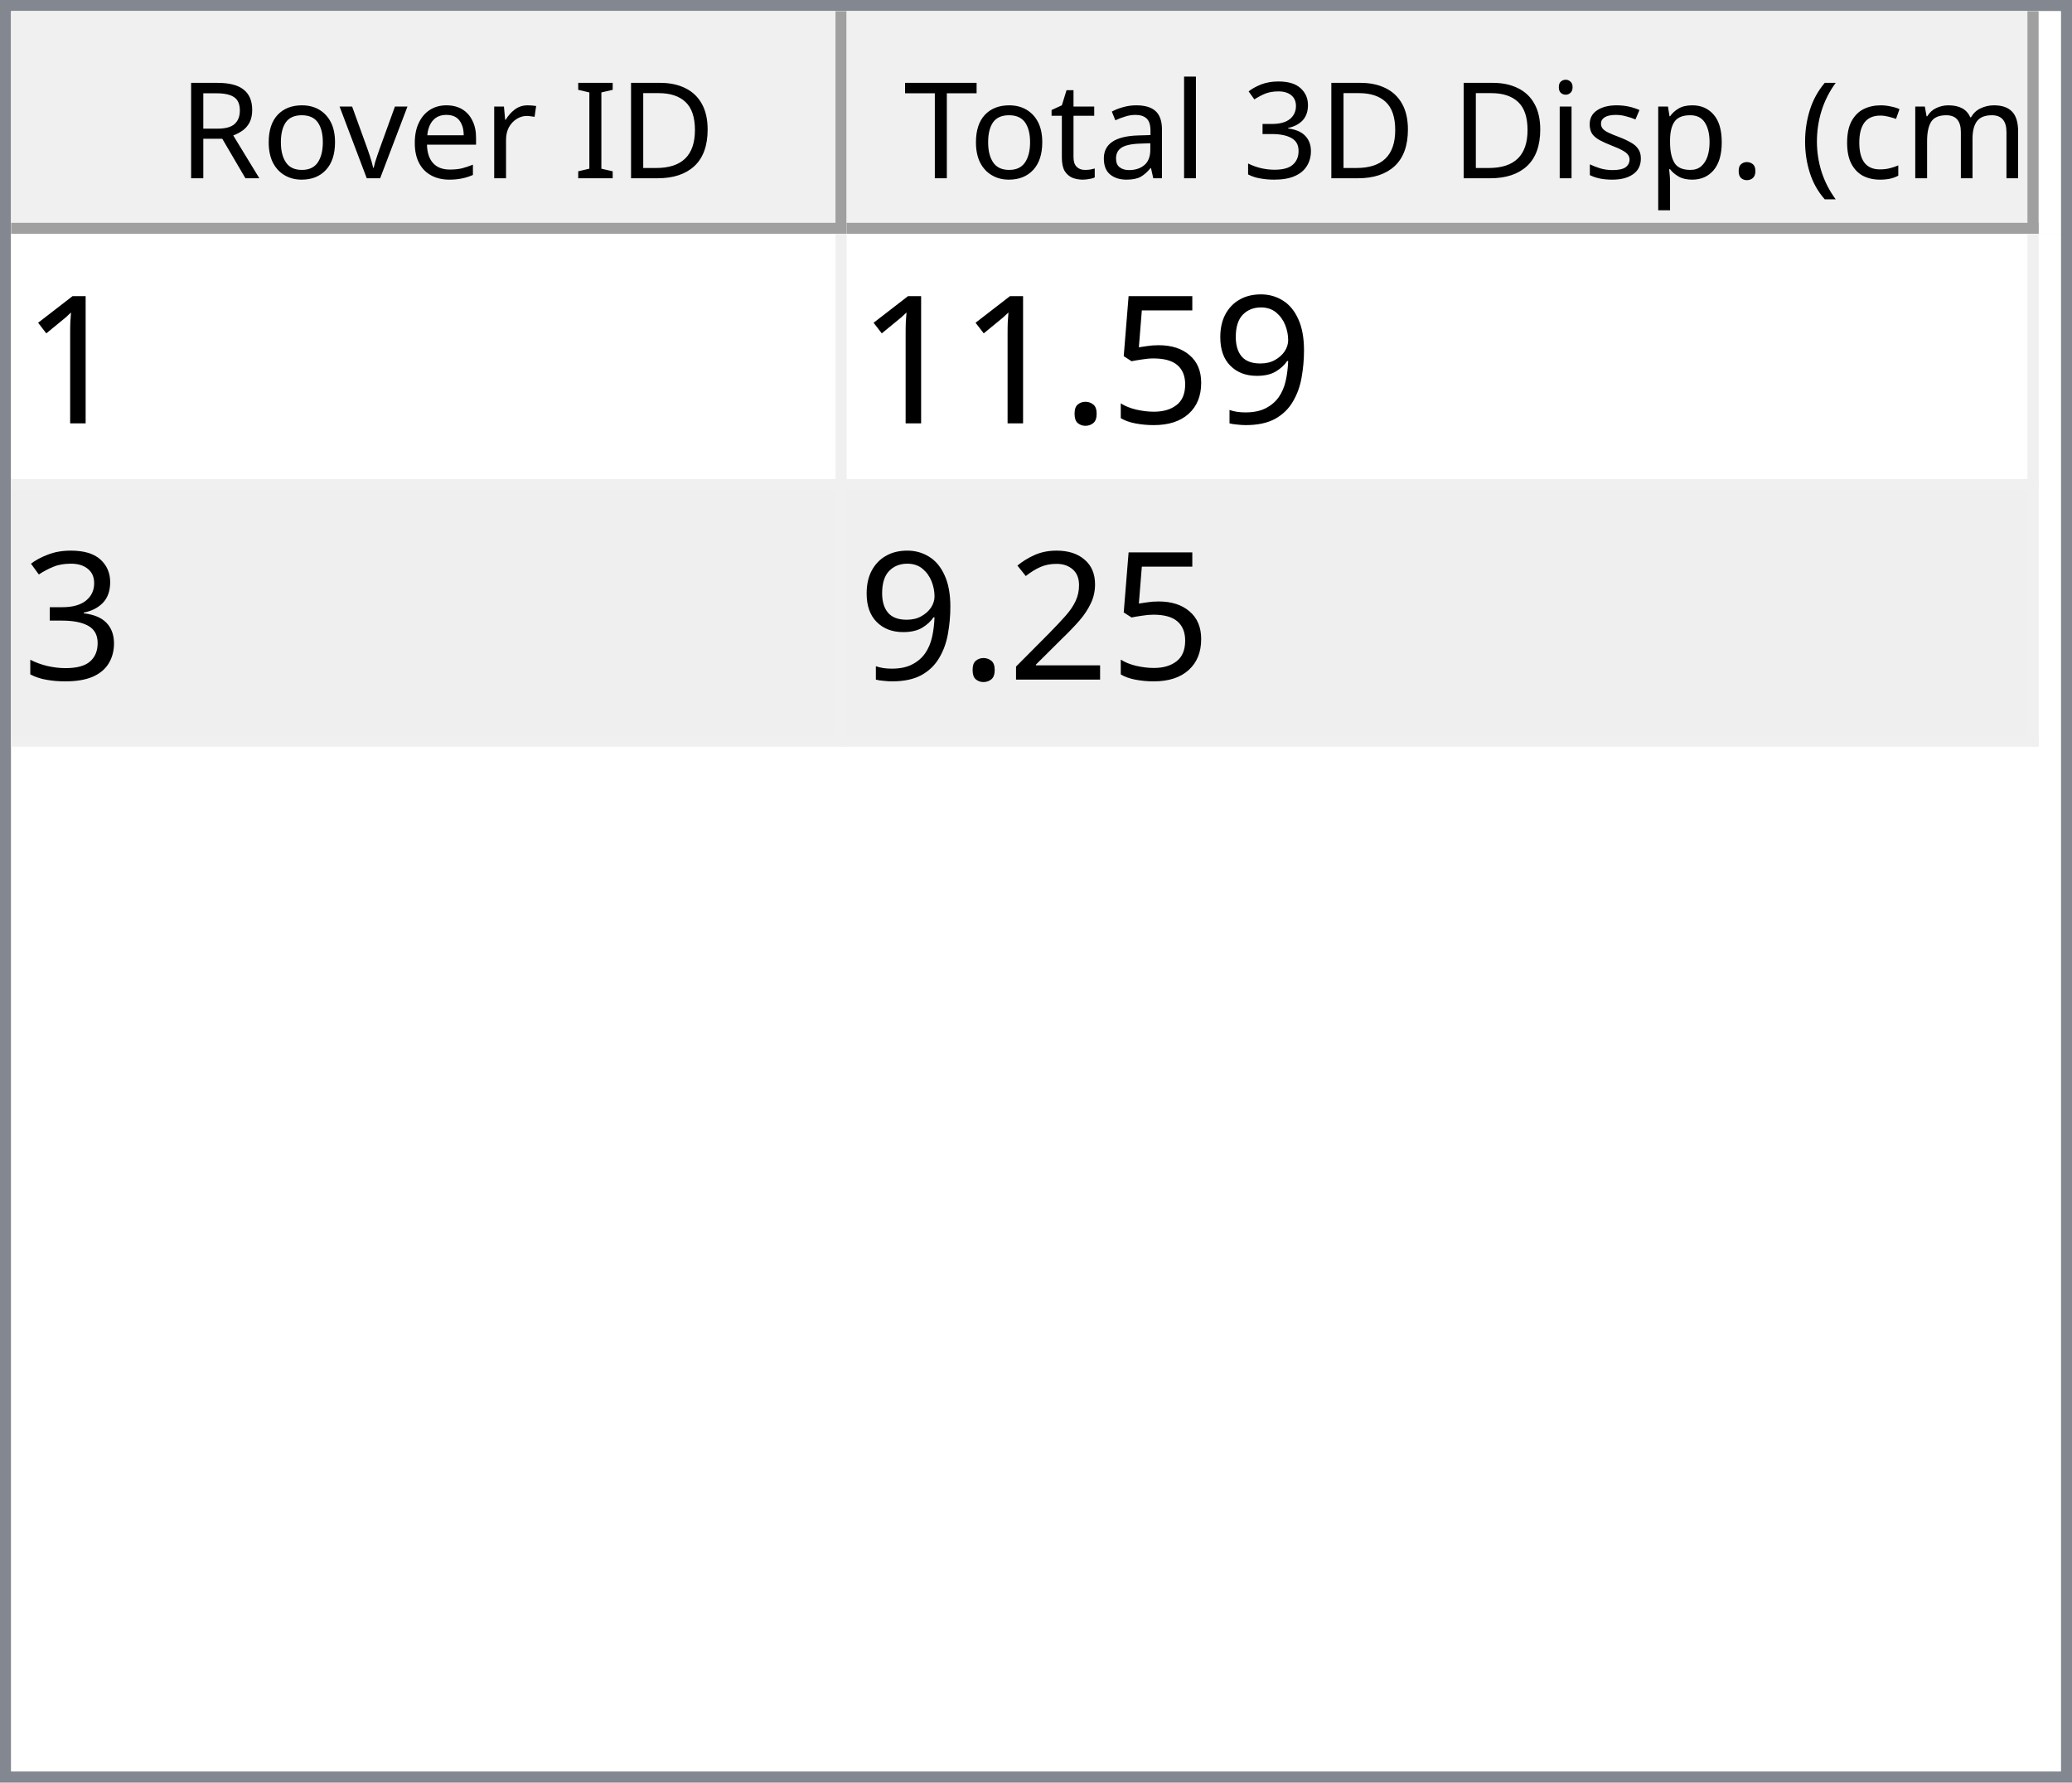
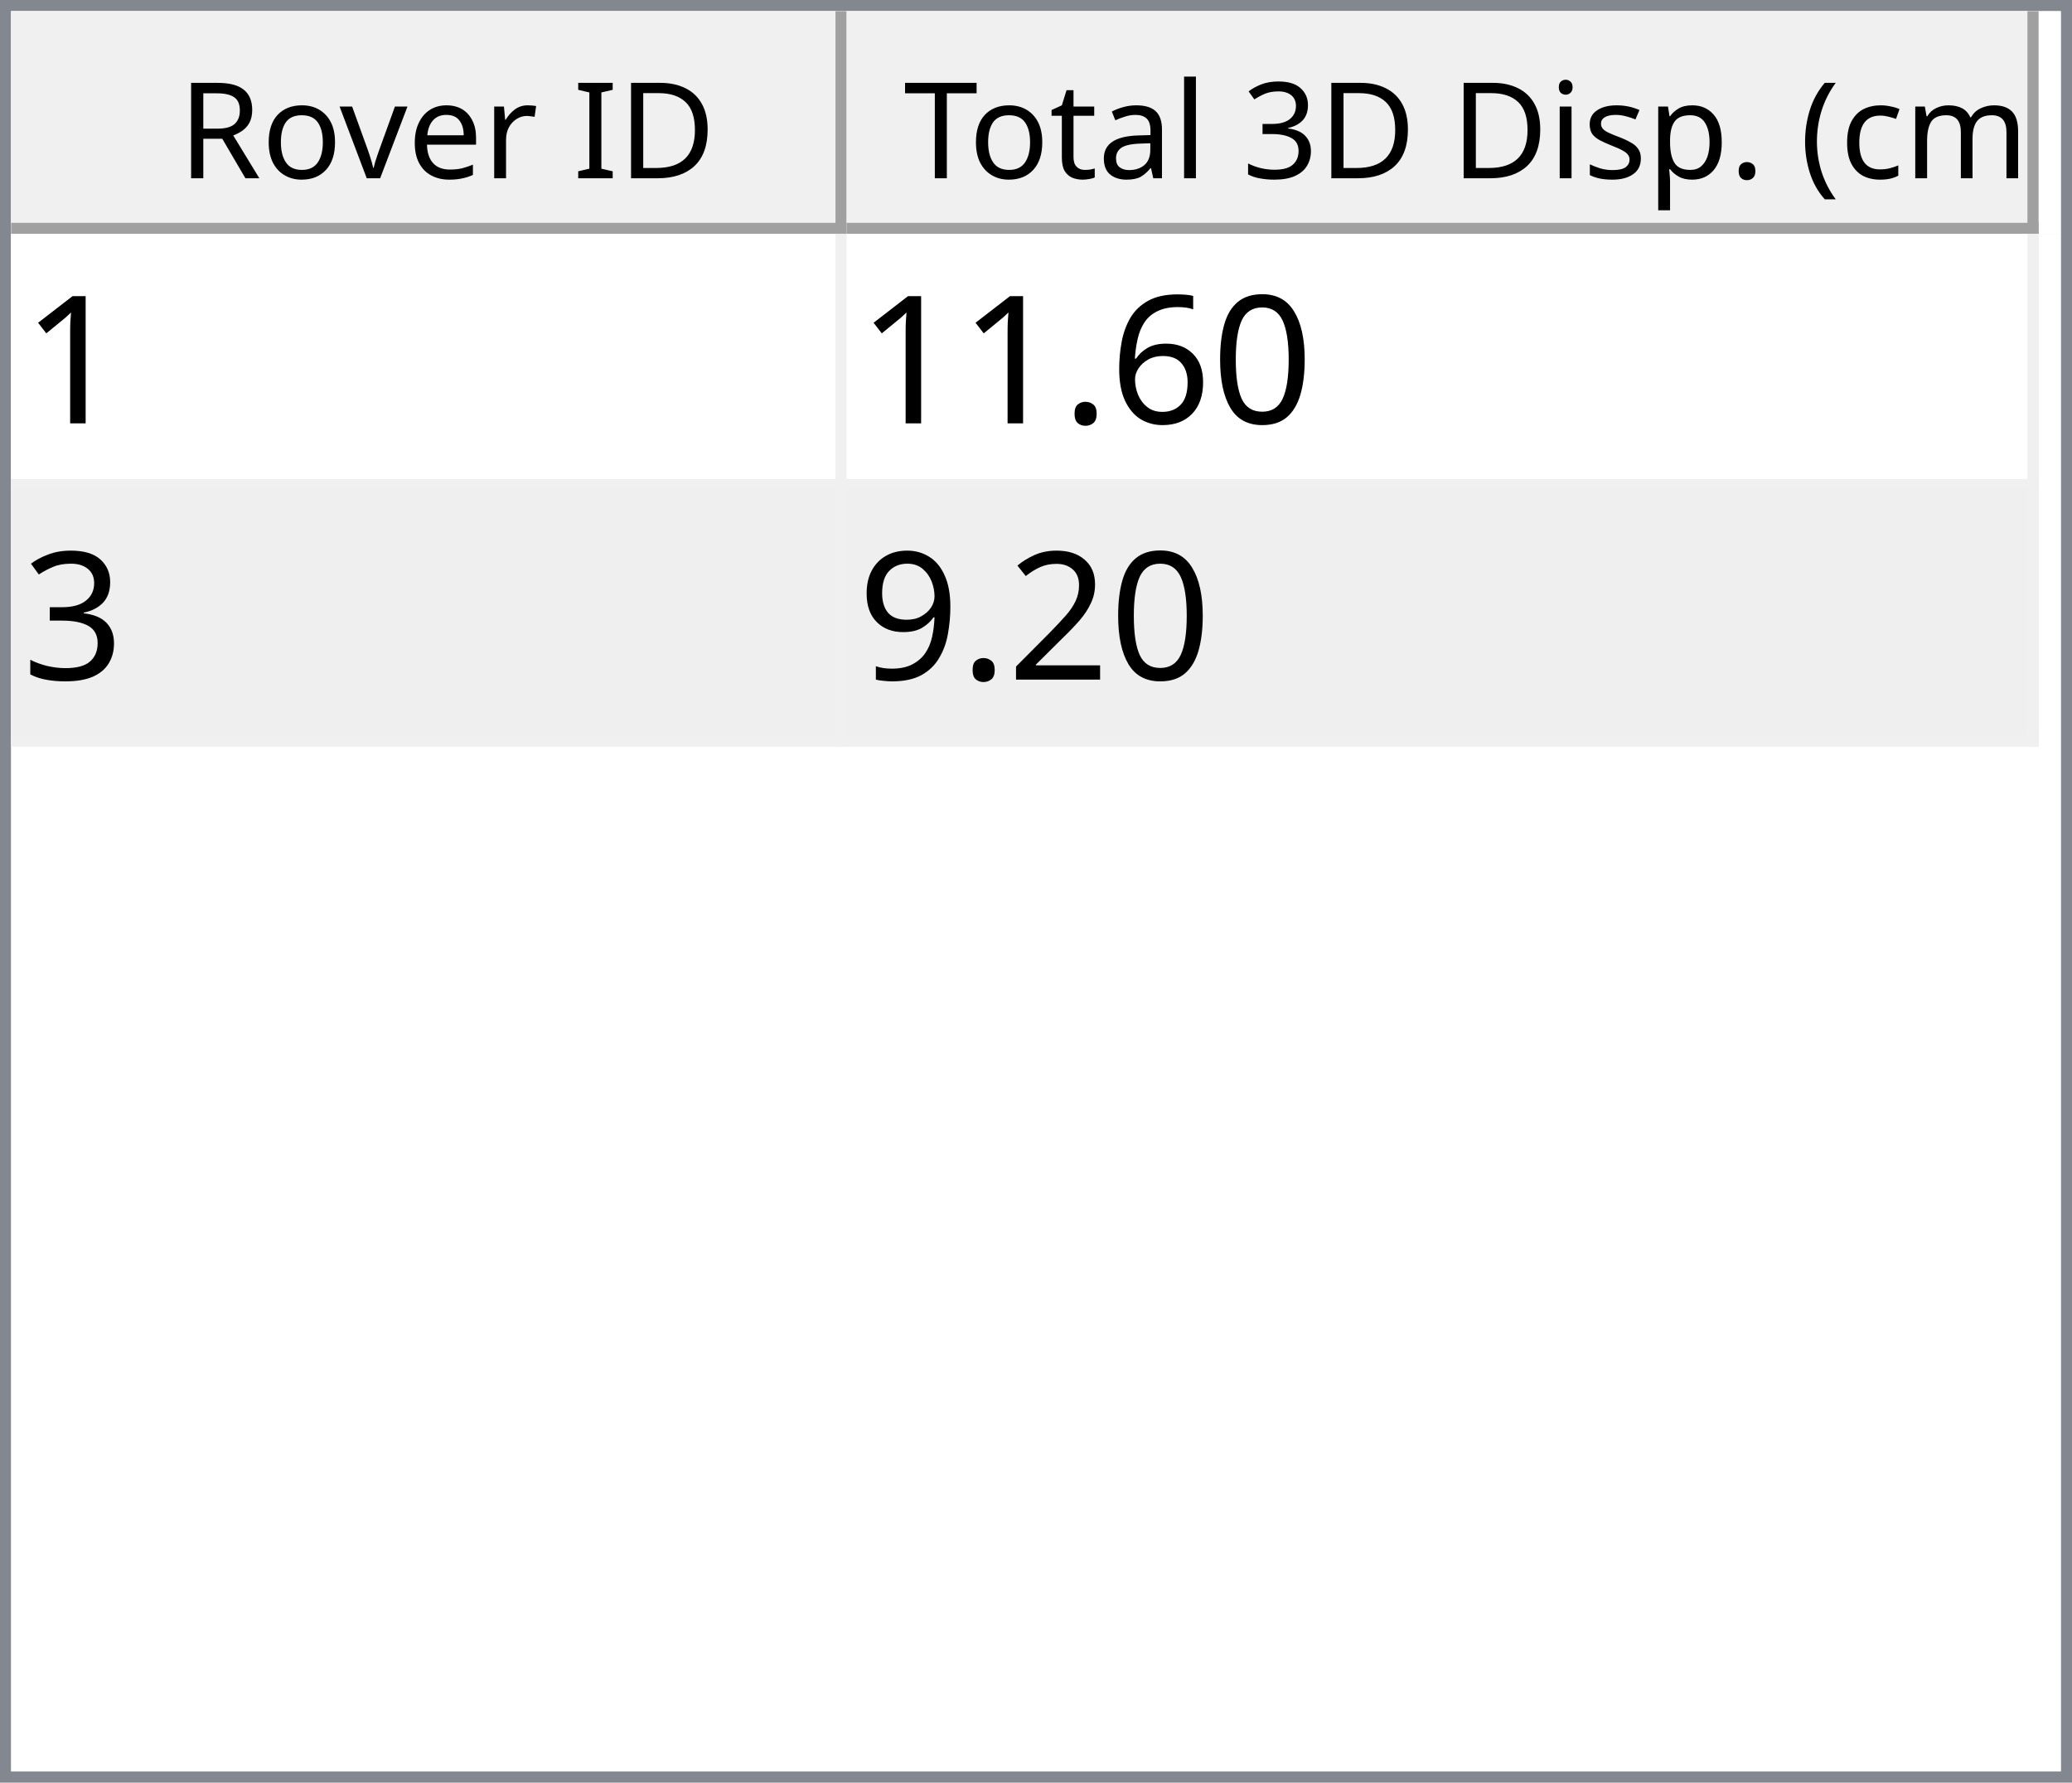
<svg xmlns="http://www.w3.org/2000/svg" style="fill-opacity:1; color-rendering:auto; color-interpolation:auto; text-rendering:auto; stroke:black; stroke-linecap:square; stroke-miterlimit:10; shape-rendering:auto; stroke-opacity:1; fill:black; stroke-dasharray:none; font-weight:normal; stroke-width:1; font-family:'Dialog'; font-style:normal; stroke-linejoin:miter; font-size:12px; stroke-dashoffset:0; image-rendering:auto;" width="186" height="160">
  <defs id="genericDefs" />
  <g>
    <defs id="defs1">
      <clipPath clipPathUnits="userSpaceOnUse" id="clipPath1">
        <path d="M0 0 L186 0 L186 160 L0 160 L0 0 Z" />
      </clipPath>
      <clipPath clipPathUnits="userSpaceOnUse" id="clipPath2">
        <path d="M0 0 L0 160 L186 160 L186 0 Z" />
      </clipPath>
      <clipPath clipPathUnits="userSpaceOnUse" id="clipPath3">
        <path d="M0 0 L0 20 L184 20 L184 0 Z" />
      </clipPath>
      <clipPath clipPathUnits="userSpaceOnUse" id="clipPath4">
        <path d="M0 0 L0 20 L75 20 L75 0 Z" />
      </clipPath>
      <clipPath clipPathUnits="userSpaceOnUse" id="clipPath5">
        <path d="M1 1 L1 19 L74 19 L74 1 Z" />
      </clipPath>
      <clipPath clipPathUnits="userSpaceOnUse" id="clipPath6">
        <path d="M0 0 L0 18 L73 18 L73 0 Z" />
      </clipPath>
      <clipPath clipPathUnits="userSpaceOnUse" id="clipPath7">
        <path d="M-0.5 -0.5 L-0.5 19.5 L74.5 19.5 L74.5 -0.5 Z" />
      </clipPath>
      <clipPath clipPathUnits="userSpaceOnUse" id="clipPath8">
        <path d="M0 0 L0 20 L107 20 L107 0 Z" />
      </clipPath>
      <clipPath clipPathUnits="userSpaceOnUse" id="clipPath9">
        <path d="M1 1 L1 19 L106 19 L106 1 Z" />
      </clipPath>
      <clipPath clipPathUnits="userSpaceOnUse" id="clipPath10">
        <path d="M0 0 L0 18 L105 18 L105 0 Z" />
      </clipPath>
      <clipPath clipPathUnits="userSpaceOnUse" id="clipPath11">
        <path d="M-0.5 -0.5 L-0.5 19.5 L106.5 19.5 L106.5 -0.5 Z" />
      </clipPath>
      <clipPath clipPathUnits="userSpaceOnUse" id="clipPath12">
        <path d="M0 0 L0 138 L184 138 L184 0 Z" />
      </clipPath>
      <clipPath clipPathUnits="userSpaceOnUse" id="clipPath13">
        <path d="M0 0 L0 46 L182 46 L182 0 Z" />
      </clipPath>
      <clipPath clipPathUnits="userSpaceOnUse" id="clipPath14">
        <path d="M-0.5 -0.5 L-0.5 45.5 L181.5 45.5 L181.5 -0.5 Z" />
      </clipPath>
      <clipPath clipPathUnits="userSpaceOnUse" id="clipPath15">
        <path d="M0 0 L0 22 L74 22 L74 0 Z" />
      </clipPath>
      <clipPath clipPathUnits="userSpaceOnUse" id="clipPath16">
        <path d="M0 0 L0 22 L106 22 L106 0 Z" />
      </clipPath>
      <font horiz-adv-x="64.551" id="font1">
        <font-face ascent="107.91" descent="25.098" units-per-em="100" style="font-style:normal; font-family:Segoe UI; font-weight:normal;" />
        <missing-glyph horiz-adv-x="64.551" d="M8.109 0 L8.109 68.266 L56.453 68.266 L56.453 0 L8.109 0 ZM15.328 7.234 L49.219 7.234 L49.219 61.031 L15.328 61.031 L15.328 7.234 Z" />
        <glyph unicode="D" horiz-adv-x="70.117" d="M9.188 0 L9.188 70.016 L28.516 70.016 Q65.531 70.016 65.531 35.891 Q65.531 19.672 55.25 9.836 Q44.969 0 27.734 0 L9.188 0 ZM17.391 62.594 L17.391 7.422 L27.828 7.422 Q41.609 7.422 49.273 14.797 Q56.938 22.172 56.938 35.688 Q56.938 62.594 28.328 62.594 L17.391 62.594 Z" />
        <glyph unicode="I" horiz-adv-x="26.611" d="M17.391 0 L9.188 0 L9.188 70.016 L17.391 70.016 L17.391 0 Z" />
        <glyph unicode=" " horiz-adv-x="27.393" d="" />
        <glyph unicode="r" horiz-adv-x="34.766" d="M34.188 41.891 Q32.078 43.5 28.125 43.5 Q23 43.5 19.555 38.672 Q16.109 33.844 16.109 25.484 L16.109 0 L8.109 0 L8.109 50 L16.109 50 L16.109 39.703 L16.312 39.703 Q18.016 44.969 21.531 47.922 Q25.047 50.875 29.391 50.875 Q32.516 50.875 34.188 50.203 L34.188 41.891 Z" />
        <glyph unicode="e" horiz-adv-x="52.295" d="M48.297 23 L12.984 23 Q13.188 14.656 17.484 10.109 Q21.781 5.562 29.297 5.562 Q37.75 5.562 44.828 11.141 L44.828 3.609 Q38.234 -1.172 27.391 -1.172 Q16.797 -1.172 10.742 5.641 Q4.688 12.453 4.688 24.812 Q4.688 36.469 11.305 43.82 Q17.922 51.172 27.734 51.172 Q37.547 51.172 42.922 44.828 Q48.297 38.484 48.297 27.203 L48.297 23 ZM40.094 29.781 Q40.047 36.719 36.75 40.578 Q33.453 44.438 27.594 44.438 Q21.922 44.438 17.969 40.383 Q14.016 36.328 13.094 29.781 L40.094 29.781 Z" />
        <glyph unicode="v" horiz-adv-x="47.9" d="M47.406 50 L27.484 0 L19.625 0 L0.688 50 L9.469 50 L22.172 13.672 Q23.578 9.672 23.922 6.688 L24.125 6.688 Q24.609 10.453 25.688 13.484 L38.969 50 L47.406 50 Z" />
        <glyph unicode="o" horiz-adv-x="58.594" d="M29 -1.172 Q17.922 -1.172 11.305 5.836 Q4.688 12.844 4.688 24.422 Q4.688 37.016 11.57 44.094 Q18.453 51.172 30.172 51.172 Q41.359 51.172 47.633 44.289 Q53.906 37.406 53.906 25.203 Q53.906 13.234 47.141 6.031 Q40.375 -1.172 29 -1.172 ZM29.594 44.438 Q21.875 44.438 17.383 39.188 Q12.891 33.938 12.891 24.703 Q12.891 15.828 17.43 10.695 Q21.969 5.562 29.594 5.562 Q37.359 5.562 41.531 10.594 Q45.703 15.625 45.703 24.906 Q45.703 34.281 41.531 39.359 Q37.359 44.438 29.594 44.438 Z" />
        <glyph unicode="R" horiz-adv-x="59.814" d="M59.375 0 L49.609 0 L37.891 19.625 Q36.281 22.359 34.766 24.289 Q33.25 26.219 31.664 27.438 Q30.078 28.656 28.25 29.219 Q26.422 29.781 24.125 29.781 L17.391 29.781 L17.391 0 L9.188 0 L9.188 70.016 L30.078 70.016 Q34.672 70.016 38.555 68.867 Q42.438 67.719 45.289 65.375 Q48.141 63.031 49.758 59.547 Q51.375 56.062 51.375 51.375 Q51.375 47.703 50.273 44.656 Q49.172 41.609 47.148 39.211 Q45.125 36.812 42.266 35.133 Q39.406 33.453 35.844 32.516 L35.844 32.328 Q37.594 31.547 38.891 30.547 Q40.188 29.547 41.359 28.18 Q42.531 26.812 43.68 25.078 Q44.828 23.344 46.234 21.047 L59.375 0 ZM17.391 62.594 L17.391 37.203 L28.516 37.203 Q31.594 37.203 34.203 38.133 Q36.812 39.062 38.719 40.797 Q40.625 42.531 41.703 45.047 Q42.781 47.562 42.781 50.688 Q42.781 56.297 39.141 59.445 Q35.5 62.594 28.609 62.594 L17.391 62.594 Z" />
        <glyph unicode=")" horiz-adv-x="30.176" d="M8.297 -15.922 L1.172 -15.922 Q16.406 2.344 16.406 26.812 Q16.406 51.469 1.078 70.016 L8.297 70.016 Q23.531 52.156 23.531 26.703 Q23.531 1.375 8.297 -15.922 Z" />
        <glyph unicode="m" horiz-adv-x="86.133" d="M79.109 0 L71.094 0 L71.094 28.719 Q71.094 37.016 68.531 40.727 Q65.969 44.438 59.906 44.438 Q54.781 44.438 51.195 39.75 Q47.609 35.062 47.609 28.516 L47.609 0 L39.594 0 L39.594 29.688 Q39.594 44.438 28.219 44.438 Q22.953 44.438 19.531 40.016 Q16.109 35.594 16.109 28.516 L16.109 0 L8.109 0 L8.109 50 L16.109 50 L16.109 42.094 L16.312 42.094 Q21.625 51.172 31.844 51.172 Q36.969 51.172 40.773 48.312 Q44.578 45.453 46 40.828 Q51.562 51.172 62.594 51.172 Q79.109 51.172 79.109 30.812 L79.109 0 Z" />
        <glyph unicode="c" horiz-adv-x="46.191" d="M42.188 2.297 Q36.422 -1.172 28.516 -1.172 Q17.828 -1.172 11.258 5.789 Q4.688 12.75 4.688 23.828 Q4.688 36.188 11.766 43.68 Q18.844 51.172 30.672 51.172 Q37.25 51.172 42.281 48.734 L42.281 40.531 Q36.719 44.438 30.375 44.438 Q22.703 44.438 17.797 38.945 Q12.891 33.453 12.891 24.516 Q12.891 15.719 17.508 10.641 Q22.125 5.562 29.891 5.562 Q36.422 5.562 42.188 9.906 L42.188 2.297 Z" />
        <glyph unicode="(" horiz-adv-x="30.176" d="M29.109 -15.922 L21.969 -15.922 Q6.844 1.375 6.844 26.703 Q6.844 52.156 21.969 70.016 L29.203 70.016 Q13.875 51.469 13.875 26.812 Q13.875 2.344 29.109 -15.922 Z" />
        <glyph unicode="." horiz-adv-x="21.68" d="M10.891 -1.078 Q8.641 -1.078 7.055 0.539 Q5.469 2.156 5.469 4.391 Q5.469 6.641 7.055 8.273 Q8.641 9.906 10.891 9.906 Q13.188 9.906 14.797 8.273 Q16.406 6.641 16.406 4.391 Q16.406 2.156 14.797 0.539 Q13.188 -1.078 10.891 -1.078 Z" />
        <glyph unicode="p" horiz-adv-x="58.789" d="M16.312 7.234 L16.109 7.234 L16.109 -23 L8.109 -23 L8.109 50 L16.109 50 L16.109 41.219 L16.312 41.219 Q22.219 51.172 33.594 51.172 Q43.266 51.172 48.688 44.461 Q54.109 37.75 54.109 26.469 Q54.109 13.922 48 6.375 Q41.891 -1.172 31.297 -1.172 Q21.578 -1.172 16.312 7.234 ZM16.109 27.391 L16.109 20.406 Q16.109 14.203 20.141 9.883 Q24.172 5.562 30.375 5.562 Q37.641 5.562 41.773 11.133 Q45.906 16.703 45.906 26.609 Q45.906 34.969 42.047 39.703 Q38.188 44.438 31.594 44.438 Q24.609 44.438 20.359 39.578 Q16.109 34.719 16.109 27.391 Z" />
        <glyph unicode="s" horiz-adv-x="42.432" d="M5.078 1.812 L5.078 10.406 Q11.625 5.562 19.484 5.562 Q30.031 5.562 30.031 12.594 Q30.031 14.594 29.125 15.992 Q28.219 17.391 26.68 18.461 Q25.141 19.531 23.07 20.383 Q21 21.234 18.609 22.172 Q15.281 23.484 12.766 24.828 Q10.25 26.172 8.57 27.859 Q6.891 29.547 6.031 31.695 Q5.172 33.844 5.172 36.719 Q5.172 40.234 6.789 42.945 Q8.406 45.656 11.086 47.484 Q13.766 49.312 17.211 50.242 Q20.656 51.172 24.312 51.172 Q30.812 51.172 35.938 48.922 L35.938 40.828 Q30.422 44.438 23.25 44.438 Q21 44.438 19.195 43.922 Q17.391 43.406 16.094 42.477 Q14.797 41.547 14.086 40.258 Q13.375 38.969 13.375 37.406 Q13.375 35.453 14.086 34.133 Q14.797 32.812 16.164 31.789 Q17.531 30.766 19.484 29.938 Q21.438 29.109 23.922 28.125 Q27.25 26.859 29.883 25.516 Q32.516 24.172 34.375 22.484 Q36.234 20.797 37.234 18.602 Q38.234 16.406 38.234 13.375 Q38.234 9.672 36.602 6.938 Q34.969 4.203 32.234 2.398 Q29.5 0.594 25.93 -0.289 Q22.359 -1.172 18.453 -1.172 Q10.75 -1.172 5.078 1.812 Z" />
        <glyph unicode="i" horiz-adv-x="24.219" d="M12.203 62.703 Q10.062 62.703 8.547 64.164 Q7.031 65.625 7.031 67.875 Q7.031 70.125 8.547 71.609 Q10.062 73.094 12.203 73.094 Q14.406 73.094 15.945 71.609 Q17.484 70.125 17.484 67.875 Q17.484 65.719 15.945 64.211 Q14.406 62.703 12.203 62.703 ZM16.109 0 L8.109 0 L8.109 50 L16.109 50 L16.109 0 Z" />
        <glyph unicode="3" horiz-adv-x="53.906" d="M46.531 19.828 Q46.531 15.094 44.75 11.211 Q42.969 7.328 39.719 4.57 Q36.469 1.812 31.93 0.297 Q27.391 -1.219 21.922 -1.219 Q11.922 -1.219 6 2.594 L6 11.188 Q13.094 5.609 22.219 5.609 Q25.875 5.609 28.828 6.539 Q31.781 7.469 33.906 9.227 Q36.031 10.984 37.18 13.477 Q38.328 15.969 38.328 19.094 Q38.328 32.812 18.797 32.812 L12.984 32.812 L12.984 39.594 L18.5 39.594 Q35.797 39.594 35.797 52.484 Q35.797 64.406 22.609 64.406 Q15.188 64.406 8.688 59.422 L8.688 67.188 Q15.375 71.188 24.609 71.188 Q29 71.188 32.57 69.969 Q36.141 68.75 38.68 66.555 Q41.219 64.359 42.609 61.281 Q44 58.203 44 54.5 Q44 40.672 30.031 36.719 L30.031 36.531 Q33.594 36.141 36.625 34.797 Q39.656 33.453 41.852 31.305 Q44.047 29.156 45.289 26.25 Q46.531 23.344 46.531 19.828 Z" />
        <glyph unicode="l" horiz-adv-x="24.219" d="M16.109 0 L8.109 0 L8.109 74.031 L16.109 74.031 L16.109 0 Z" />
        <glyph unicode="a" horiz-adv-x="50.879" d="M43.891 0 L35.891 0 L35.891 7.812 L35.688 7.812 Q30.469 -1.172 20.312 -1.172 Q12.844 -1.172 8.617 2.781 Q4.391 6.734 4.391 13.281 Q4.391 27.297 20.906 29.594 L35.891 31.688 Q35.891 44.438 25.594 44.438 Q16.547 44.438 9.281 38.281 L9.281 46.484 Q16.656 51.172 26.266 51.172 Q43.891 51.172 43.891 32.516 L43.891 0 ZM35.891 25.297 L23.828 23.641 Q18.266 22.859 15.43 20.875 Q12.594 18.891 12.594 13.875 Q12.594 10.203 15.211 7.883 Q17.828 5.562 22.172 5.562 Q28.125 5.562 32.008 9.742 Q35.891 13.922 35.891 20.312 L35.891 25.297 Z" />
        <glyph unicode="t" horiz-adv-x="33.887" d="M31.297 0.484 Q28.469 -1.078 23.828 -1.078 Q10.688 -1.078 10.688 13.578 L10.688 43.172 L2.094 43.172 L2.094 50 L10.688 50 L10.688 62.203 L18.703 64.797 L18.703 50 L31.297 50 L31.297 43.172 L18.703 43.172 L18.703 14.984 Q18.703 9.969 20.414 7.82 Q22.125 5.672 26.078 5.672 Q29.109 5.672 31.297 7.328 L31.297 0.484 Z" />
        <glyph unicode="T" horiz-adv-x="52.393" d="M50.594 62.594 L30.375 62.594 L30.375 0 L22.172 0 L22.172 62.594 L2 62.594 L2 70.016 L50.594 70.016 L50.594 62.594 Z" />
      </font>
      <font horiz-adv-x="75.0" id="font2">
        <font-face ascent="100.537" descent="21.973" units-per-em="100" style="font-style:normal; font-family:sans-serif; font-weight:normal;" />
        <missing-glyph horiz-adv-x="75.0" d="M12.5 0 L12.5 62.5 L62.5 62.5 L62.5 0 L12.5 0 ZM14.062 1.562 L60.938 1.562 L60.938 60.938 L14.062 60.938 L14.062 1.562 Z" />
        <glyph unicode="1" horiz-adv-x="55.615" d="M37.25 0 L28.469 0 L28.469 56 Q25.297 52.984 20.141 49.953 Q14.984 46.922 10.891 45.406 L10.891 53.906 Q18.266 57.375 23.781 62.305 Q29.297 67.234 31.594 71.875 L37.25 71.875 L37.25 0 Z" />
-         <glyph unicode="9" horiz-adv-x="55.615" d="M5.469 16.547 L13.922 17.328 Q14.984 11.375 18.016 8.688 Q21.047 6 25.781 6 Q29.828 6 32.883 7.859 Q35.938 9.719 37.891 12.82 Q39.844 15.922 41.164 21.195 Q42.484 26.469 42.484 31.938 Q42.484 32.516 42.438 33.688 Q39.797 29.5 35.234 26.883 Q30.672 24.266 25.344 24.266 Q16.453 24.266 10.305 30.711 Q4.156 37.156 4.156 47.703 Q4.156 58.594 10.578 65.234 Q17 71.875 26.656 71.875 Q33.641 71.875 39.43 68.117 Q45.219 64.359 48.219 57.398 Q51.219 50.438 51.219 37.25 Q51.219 23.531 48.242 15.406 Q45.266 7.281 39.383 3.031 Q33.5 -1.219 25.594 -1.219 Q17.188 -1.219 11.867 3.445 Q6.547 8.109 5.469 16.547 ZM41.453 48.141 Q41.453 55.719 37.43 60.156 Q33.406 64.594 27.734 64.594 Q21.875 64.594 17.531 59.812 Q13.188 55.031 13.188 47.406 Q13.188 40.578 17.312 36.305 Q21.438 32.031 27.484 32.031 Q33.594 32.031 37.523 36.305 Q41.453 40.578 41.453 48.141 Z" />
-         <glyph unicode="5" horiz-adv-x="55.615" d="M4.156 18.75 L13.375 19.531 Q14.406 12.797 18.141 9.398 Q21.875 6 27.156 6 Q33.5 6 37.891 10.789 Q42.281 15.578 42.281 23.484 Q42.281 31 38.062 35.352 Q33.844 39.703 27 39.703 Q22.75 39.703 19.336 37.773 Q15.922 35.844 13.969 32.766 L5.719 33.844 L12.641 70.609 L48.25 70.609 L48.25 62.203 L19.672 62.203 L15.828 42.969 Q22.266 47.469 29.344 47.469 Q38.719 47.469 45.164 40.969 Q51.609 34.469 51.609 24.266 Q51.609 14.547 45.953 7.469 Q39.062 -1.219 27.156 -1.219 Q17.391 -1.219 11.211 4.25 Q5.031 9.719 4.156 18.75 Z" />
+         <glyph unicode="0" horiz-adv-x="55.615" d="M4.156 35.297 Q4.156 48 6.766 55.742 Q9.375 63.484 14.523 67.68 Q19.672 71.875 27.484 71.875 Q33.25 71.875 37.594 69.555 Q41.938 67.234 44.773 62.867 Q47.609 58.5 49.219 52.227 Q50.828 45.953 50.828 35.297 Q50.828 22.703 48.242 14.969 Q45.656 7.234 40.508 3.008 Q35.359 -1.219 27.484 -1.219 Q17.141 -1.219 11.234 6.203 Q4.156 15.141 4.156 35.297 ZM13.188 35.297 Q13.188 17.672 17.312 11.836 Q21.438 6 27.484 6 Q33.547 6 37.672 11.859 Q41.797 17.719 41.797 35.297 Q41.797 52.984 37.672 58.789 Q33.547 64.594 27.391 64.594 Q21.344 64.594 17.719 59.469 Q13.188 52.938 13.188 35.297 Z" />
+         <glyph unicode="6" horiz-adv-x="55.615" d="M49.75 54.047 L41.016 53.375 Q39.844 58.547 37.703 60.891 Q34.125 64.656 28.906 64.656 Q24.703 64.656 21.531 62.312 Q17.391 59.281 14.992 53.469 Q12.594 47.656 12.5 36.922 Q15.672 41.75 20.266 44.094 Q24.859 46.438 29.891 46.438 Q38.672 46.438 44.852 39.969 Q51.031 33.5 51.031 23.25 Q51.031 16.5 48.125 10.719 Q45.219 4.938 40.141 1.859 Q35.062 -1.219 28.609 -1.219 Q17.625 -1.219 10.695 6.859 Q3.766 14.938 3.766 33.5 Q3.766 54.25 11.422 63.672 Q18.109 71.875 29.438 71.875 Q37.891 71.875 43.289 67.141 Q48.688 62.406 49.75 54.047 ZM13.875 23.188 Q13.875 18.656 15.797 14.508 Q17.719 10.359 21.188 8.18 Q24.656 6 28.469 6 Q34.031 6 38.039 10.492 Q42.047 14.984 42.047 22.703 Q42.047 30.125 38.086 34.398 Q34.125 38.672 28.125 38.672 Q22.172 38.672 18.023 34.398 Q13.875 30.125 13.875 23.188 Z" />
        <glyph unicode="." horiz-adv-x="27.783" d="M9.078 0 L9.078 10.016 L19.094 10.016 L19.094 0 L9.078 0 Z" />
        <glyph unicode="3" horiz-adv-x="55.615" d="M4.203 18.891 L12.984 20.062 Q14.5 12.594 18.141 9.297 Q21.781 6 27 6 Q33.203 6 37.477 10.297 Q41.75 14.594 41.75 20.953 Q41.75 27 37.797 30.93 Q33.844 34.859 27.734 34.859 Q25.25 34.859 21.531 33.891 L22.516 41.609 Q23.391 41.5 23.922 41.5 Q29.547 41.5 34.039 44.43 Q38.531 47.359 38.531 53.469 Q38.531 58.297 35.258 61.477 Q31.984 64.656 26.812 64.656 Q21.688 64.656 18.266 61.43 Q14.844 58.203 13.875 51.766 L5.078 53.328 Q6.688 62.156 12.398 67.016 Q18.109 71.875 26.609 71.875 Q32.469 71.875 37.398 69.359 Q42.328 66.844 44.945 62.5 Q47.562 58.156 47.562 53.266 Q47.562 48.641 45.07 44.828 Q42.578 41.016 37.703 38.766 Q44.047 37.312 47.562 32.695 Q51.078 28.078 51.078 21.141 Q51.078 11.766 44.242 5.25 Q37.406 -1.266 26.953 -1.266 Q17.531 -1.266 11.305 4.352 Q5.078 9.969 4.203 18.891 Z" />
        <glyph unicode="2" horiz-adv-x="55.615" d="M50.344 8.453 L50.344 0 L3.031 0 Q2.938 3.172 4.047 6.109 Q5.859 10.938 9.836 15.625 Q13.812 20.312 21.344 26.469 Q33.016 36.031 37.117 41.625 Q41.219 47.219 41.219 52.203 Q41.219 57.422 37.477 61.008 Q33.734 64.594 27.734 64.594 Q21.391 64.594 17.578 60.789 Q13.766 56.984 13.719 50.25 L4.688 51.172 Q5.609 61.281 11.664 66.578 Q17.719 71.875 27.938 71.875 Q38.234 71.875 44.242 66.164 Q50.25 60.453 50.25 52 Q50.25 47.703 48.492 43.555 Q46.734 39.406 42.656 34.812 Q38.578 30.219 29.109 22.219 Q21.188 15.578 18.945 13.211 Q16.703 10.844 15.234 8.453 L50.344 8.453 Z" />
+         <glyph unicode="9" horiz-adv-x="55.615" d="M5.469 16.547 L13.922 17.328 Q14.984 11.375 18.016 8.688 Q21.047 6 25.781 6 Q29.828 6 32.883 7.859 Q35.938 9.719 37.891 12.82 Q39.844 15.922 41.164 21.195 Q42.484 26.469 42.484 31.938 Q42.484 32.516 42.438 33.688 Q39.797 29.5 35.234 26.883 Q30.672 24.266 25.344 24.266 Q16.453 24.266 10.305 30.711 Q4.156 37.156 4.156 47.703 Q4.156 58.594 10.578 65.234 Q17 71.875 26.656 71.875 Q33.641 71.875 39.43 68.117 Q45.219 64.359 48.219 57.398 Q51.219 50.438 51.219 37.25 Q51.219 23.531 48.242 15.406 Q45.266 7.281 39.383 3.031 Q33.5 -1.219 25.594 -1.219 Q17.188 -1.219 11.867 3.445 Q6.547 8.109 5.469 16.547 ZM41.453 48.141 Q41.453 55.719 37.43 60.156 Q33.406 64.594 27.734 64.594 Q21.875 64.594 17.531 59.812 Q13.188 55.031 13.188 47.406 Q13.188 40.578 17.312 36.305 Q21.438 32.031 27.484 32.031 Q33.594 32.031 37.523 36.305 Q41.453 40.578 41.453 48.141 Z" />
      </font>
    </defs>
    <g style="fill:white; stroke:white;">
      <rect x="0" y="0" width="186" style="clip-path:url(#clipPath1); stroke:none;" height="160" />
    </g>
    <g style="fill:white; text-rendering:optimizeSpeed; color-rendering:optimizeSpeed; image-rendering:optimizeSpeed; shape-rendering:crispEdges; stroke:white; color-interpolation:sRGB;">
      <rect x="0" width="186" height="160" y="0" style="stroke:none;" />
      <path style="stroke:none;" d="M0 160 L186 160 L186 0 L0 0 Z" />
    </g>
    <g style="fill:rgb(240,240,240); font-family:'Segoe UI'; stroke:rgb(240,240,240);">
      <rect x="0" y="0" width="186" style="clip-path:url(#clipPath2); stroke:none;" height="160" />
    </g>
    <g style="fill:rgb(130,135,144); font-family:'Segoe UI'; stroke:rgb(130,135,144);">
      <path d="M0 0 L186 0 L186 160 L0 160 L0 0 ZM1 1 L185 1 L185 159 L1 159 L1 1 Z" style="fill-rule:evenodd; clip-path:url(#clipPath2); stroke:none;" />
    </g>
    <g style="fill:white; font-family:'Segoe UI'; stroke:white;" transform="translate(1,1)">
      <rect x="0" y="0" width="184" style="clip-path:url(#clipPath3); stroke:none;" height="20" />
    </g>
    <g style="fill:rgb(240,240,240); font-family:'Segoe UI'; stroke:rgb(240,240,240);" transform="translate(1,1)">
      <rect x="0" y="0" width="75" style="clip-path:url(#clipPath4); stroke:none;" height="20" />
    </g>
    <g style="font-family:'Segoe UI';" transform="translate(2,2)">
      <text x="14" xml:space="preserve" y="14" style="clip-path:url(#clipPath6); stroke:none;">Rover ID</text>
    </g>
    <g style="fill:rgb(160,160,160); font-family:'Segoe UI'; stroke:rgb(160,160,160); stroke-linejoin:bevel;" transform="translate(1.5,1.5)">
      <line x1="74" x2="74" y1="0" style="fill:none; clip-path:url(#clipPath7);" y2="19" />
    </g>
    <g style="fill:rgb(160,160,160); font-family:'Segoe UI'; stroke:rgb(160,160,160); stroke-linejoin:bevel;" transform="matrix(1,0,0,1,1,1) translate(0.5,0.5)">
      <line x1="0" x2="74" y1="19" style="fill:none; clip-path:url(#clipPath7);" y2="19" />
    </g>
    <g style="fill:rgb(240,240,240); font-family:'Segoe UI'; stroke:rgb(240,240,240);" transform="translate(76,1)">
      <rect x="0" y="0" width="107" style="clip-path:url(#clipPath8); stroke:none;" height="20" />
    </g>
    <g style="font-family:'Segoe UI';" transform="translate(77,2)">
      <text x="1" xml:space="preserve" y="14" style="clip-path:url(#clipPath10); stroke:none;"> Total 3D Disp. (cm)</text>
    </g>
    <g style="fill:rgb(160,160,160); font-family:'Segoe UI'; stroke:rgb(160,160,160); stroke-linejoin:bevel;" transform="translate(76.5,1.5)">
      <line x1="106" x2="106" y1="0" style="fill:none; clip-path:url(#clipPath11);" y2="19" />
    </g>
    <g style="fill:rgb(160,160,160); font-family:'Segoe UI'; stroke:rgb(160,160,160); stroke-linejoin:bevel;" transform="matrix(1,0,0,1,76,1) translate(0.5,0.5)">
      <line x1="0" x2="106" y1="19" style="fill:none; clip-path:url(#clipPath11);" y2="19" />
    </g>
    <g style="fill:white; font-family:'Segoe UI'; stroke:white;" transform="translate(1,21)">
      <rect x="0" y="0" width="184" style="clip-path:url(#clipPath12); stroke:none;" height="138" />
    </g>
    <g style="fill:rgb(240,240,240); font-size:16px; font-family:sans-serif; stroke:rgb(240,240,240);" transform="translate(1,21)">
      <rect x="0" y="0" width="182" style="clip-path:url(#clipPath13); stroke:none;" height="46" />
      <line transform="translate(0.5,0.5)" x1="0" x2="181" y1="22" style="clip-path:url(#clipPath14); fill:none; stroke-linejoin:bevel;" y2="22" />
    </g>
    <g transform="matrix(1,0,0,1,1,21) translate(0.5,0.5)" style="fill:rgb(240,240,240); font-size:16px; font-family:sans-serif; stroke:rgb(240,240,240); stroke-linejoin:bevel;">
      <line x1="0" x2="181" y1="45" style="fill:none; clip-path:url(#clipPath14);" y2="45" />
    </g>
    <g transform="matrix(1,0,0,1,1,21) translate(0.5,0.5)" style="fill:rgb(240,240,240); font-size:16px; font-family:sans-serif; stroke:rgb(240,240,240); stroke-linejoin:bevel;">
      <line x1="74" x2="74" y1="0" style="fill:none; clip-path:url(#clipPath14);" y2="45" />
    </g>
    <g transform="matrix(1,0,0,1,1,21) translate(0.5,0.5)" style="fill:rgb(240,240,240); font-size:16px; font-family:sans-serif; stroke:rgb(240,240,240); stroke-linejoin:bevel;">
      <line x1="181" x2="181" y1="0" style="fill:none; clip-path:url(#clipPath14);" y2="45" />
    </g>
    <g style="fill:white; font-size:16px; font-family:sans-serif; stroke:white;" transform="matrix(1,0,0,1,1,21)">
      <rect x="0" y="0" width="74" style="clip-path:url(#clipPath15); stroke:none;" height="22" />
      <text x="1" y="17" style="fill:black; clip-path:url(#clipPath15); stroke:none;" xml:space="preserve">1</text>
    </g>
    <g style="fill:white; font-size:16px; font-family:sans-serif; stroke:white;" transform="matrix(1,0,0,1,1,21) translate(75,0)">
      <rect x="0" y="0" width="106" style="clip-path:url(#clipPath16); stroke:none;" height="22" />
-       <text x="1" y="17" style="fill:black; clip-path:url(#clipPath16); stroke:none;" xml:space="preserve">11.59</text>
+       <text x="1" y="17" style="fill:black; clip-path:url(#clipPath16); stroke:none;" xml:space="preserve">11.60</text>
    </g>
    <g style="fill:rgb(239,239,239); font-size:16px; font-family:sans-serif; stroke:rgb(239,239,239);" transform="matrix(1,0,0,1,1,21) translate(0,23)">
      <rect x="0" y="0" width="74" style="clip-path:url(#clipPath15); stroke:none;" height="22" />
      <text x="1" y="17" style="fill:black; clip-path:url(#clipPath15); stroke:none;" xml:space="preserve">3</text>
    </g>
    <g style="fill:rgb(239,239,239); font-size:16px; font-family:sans-serif; stroke:rgb(239,239,239);" transform="matrix(1,0,0,1,1,21) translate(75,23)">
      <rect x="0" y="0" width="106" style="clip-path:url(#clipPath16); stroke:none;" height="22" />
-       <text x="1" y="17" style="fill:black; clip-path:url(#clipPath16); stroke:none;" xml:space="preserve">9.25</text>
+       <text x="1" y="17" style="fill:black; clip-path:url(#clipPath16); stroke:none;" xml:space="preserve">9.20</text>
    </g>
  </g>
</svg>
